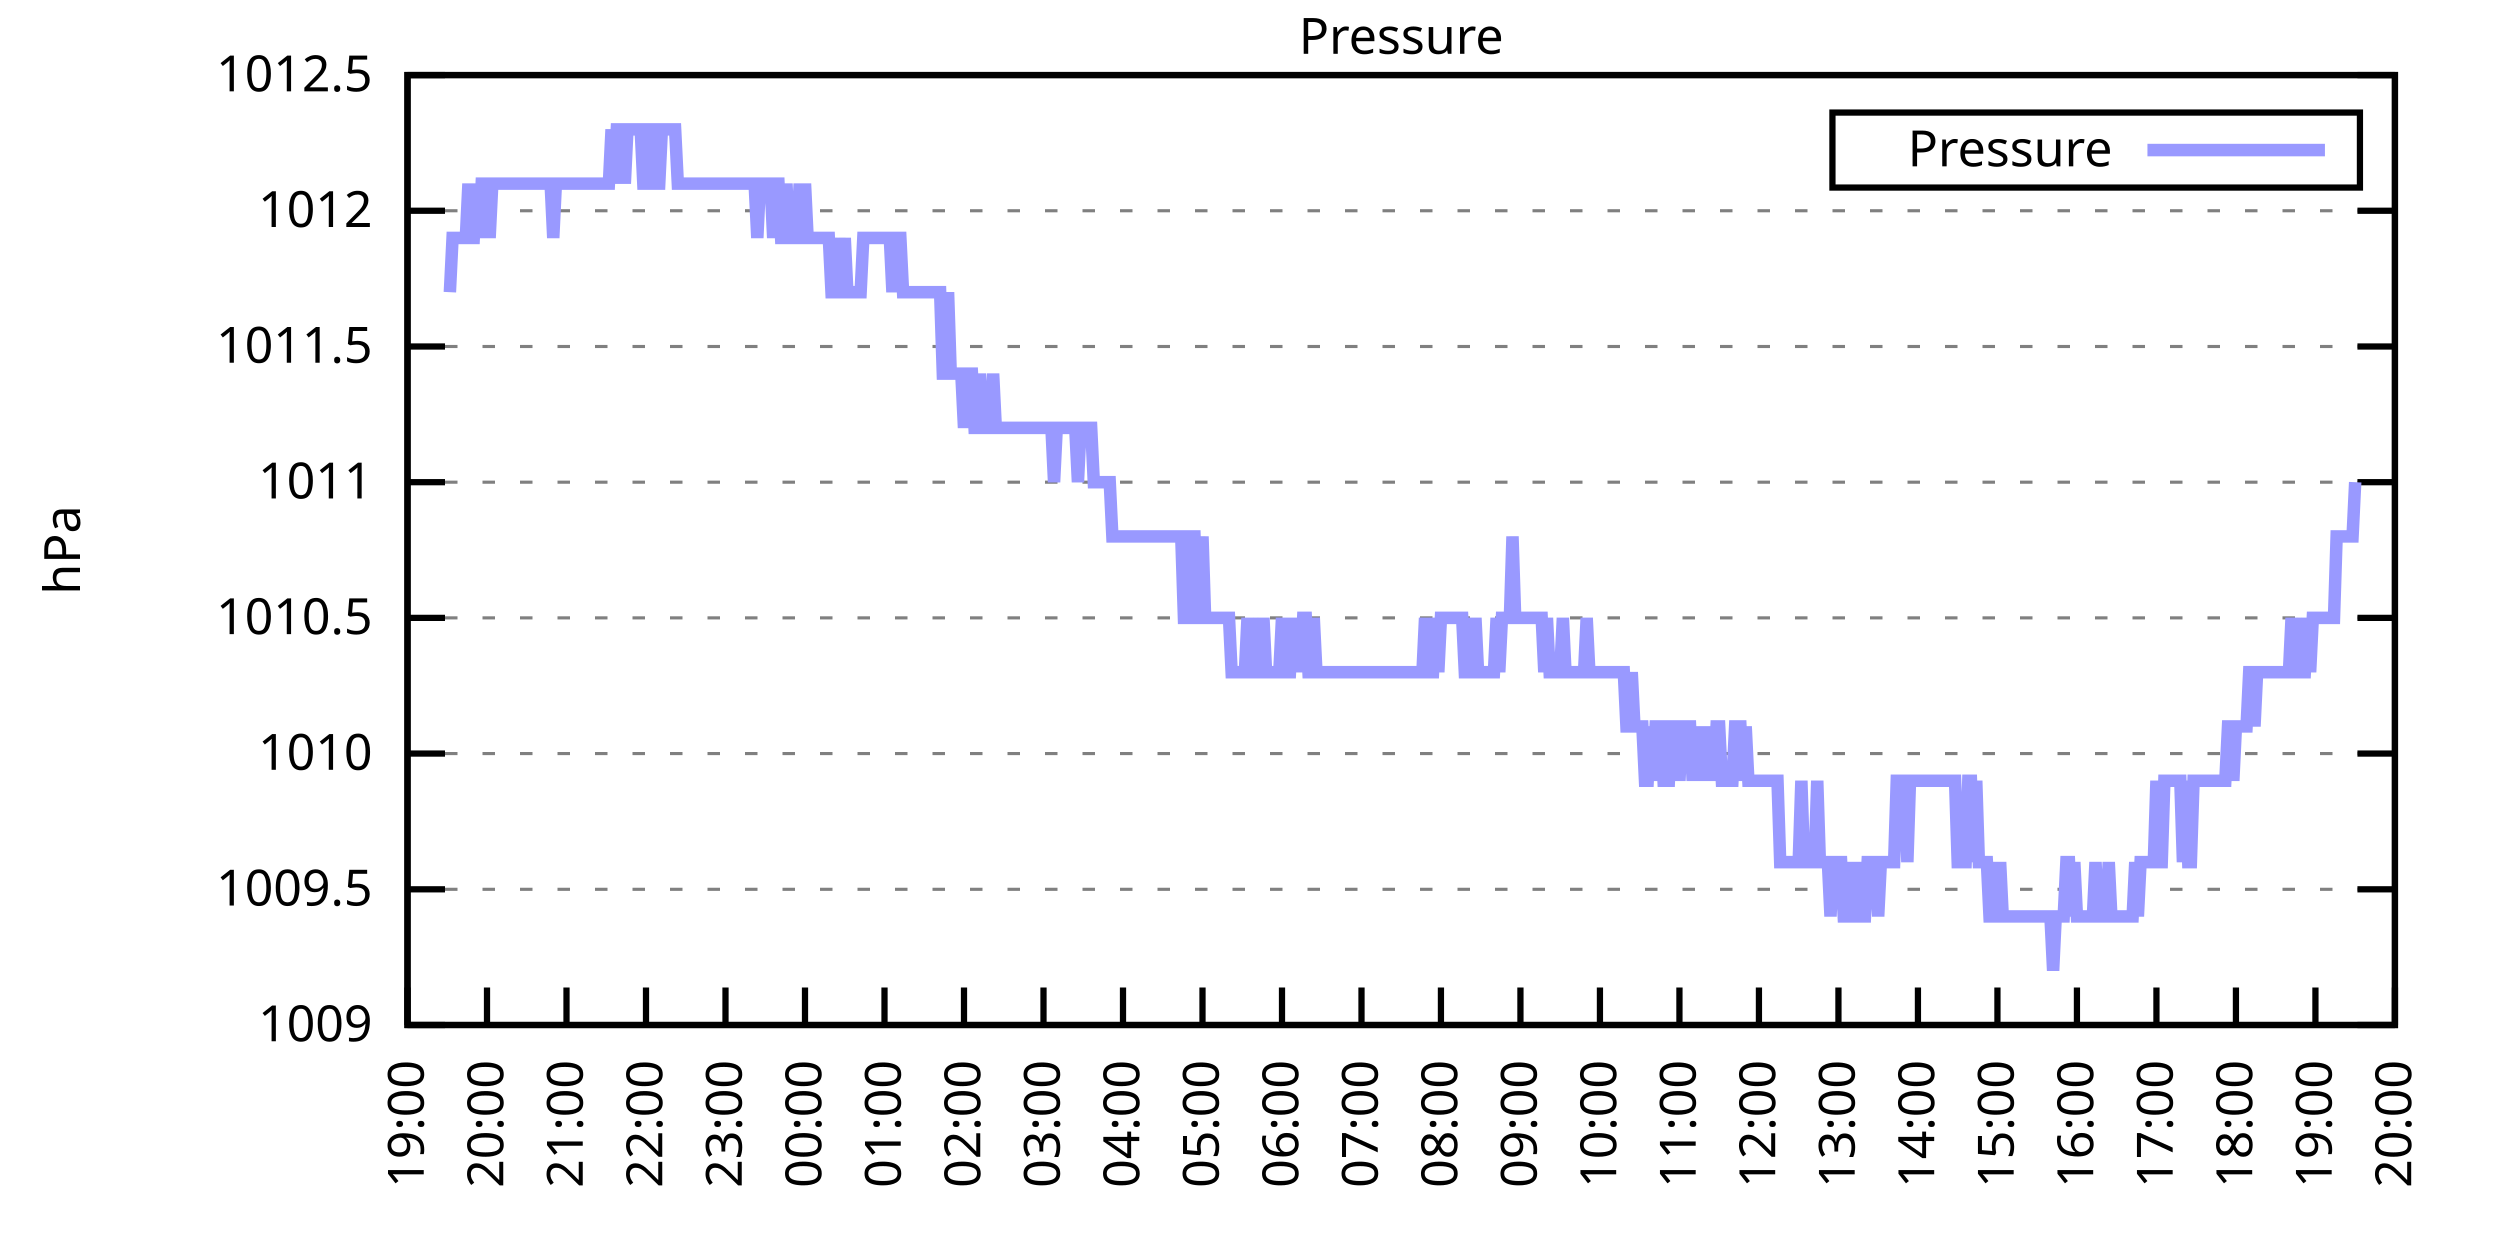
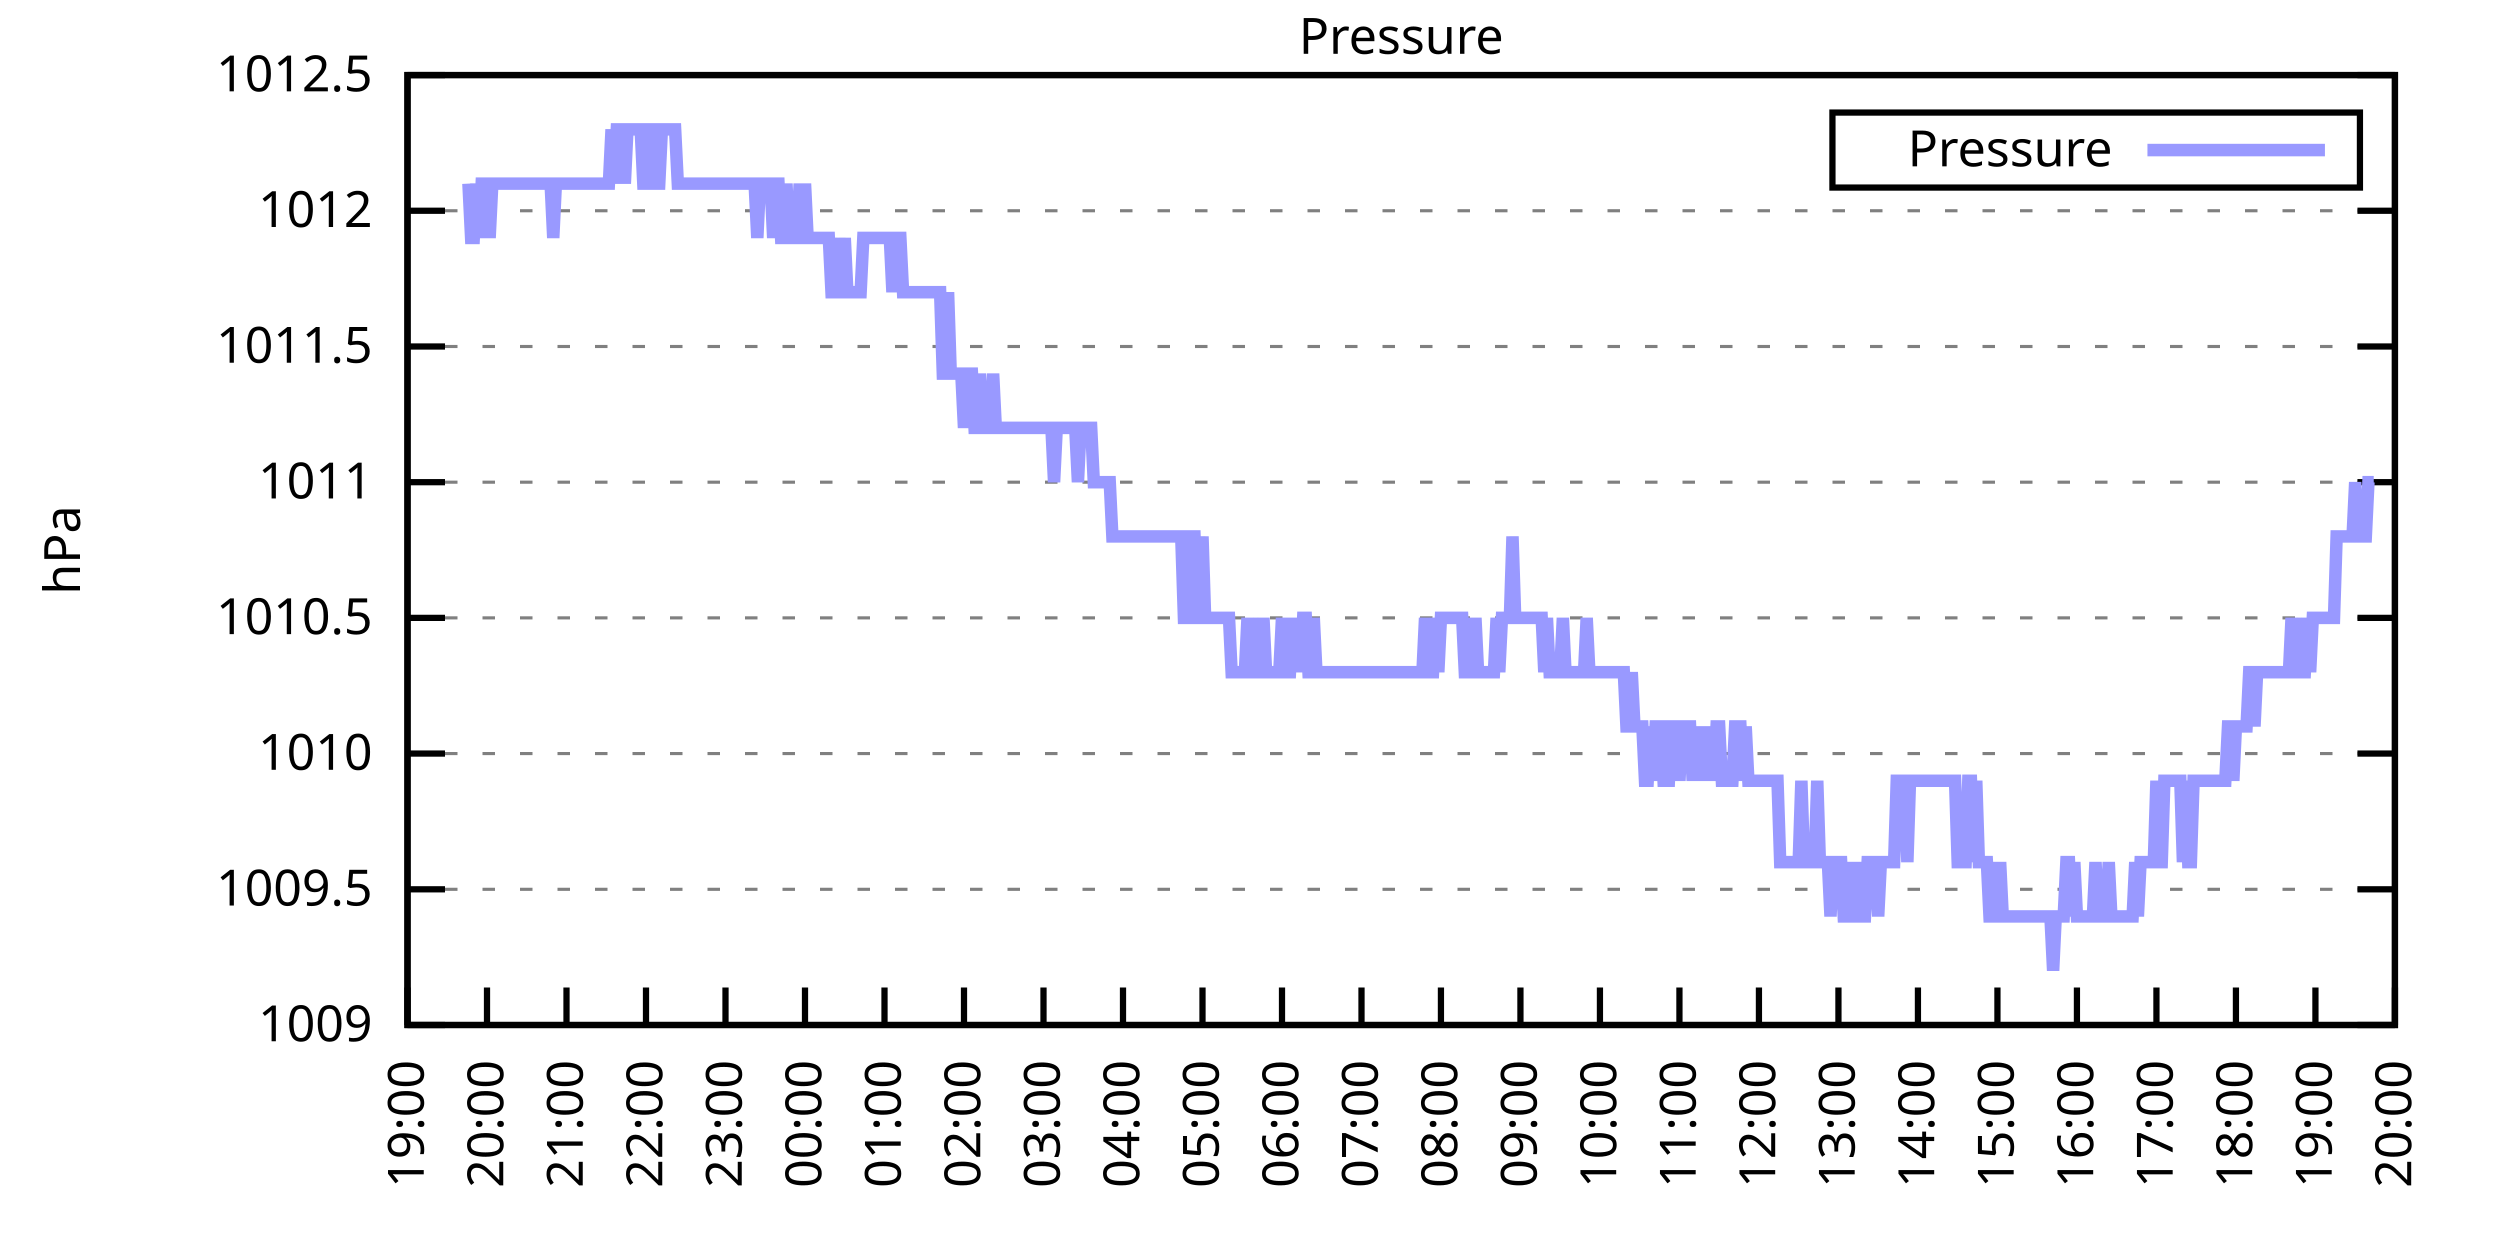
<svg xmlns="http://www.w3.org/2000/svg" xmlns:xlink="http://www.w3.org/1999/xlink" width="400" height="200" viewBox="0 0 400 200">
  <g id="gnuplot_canvas">
    <rect x="0" y="0" width="400" height="200" fill="none" />
    <defs>
      <circle id="gpDot" r="0.5" stroke-width="0.5" stroke="currentColor" />
      <path id="gpPt0" stroke-width="0.333" stroke="currentColor" d="M-1,0 h2 M0,-1 v2" />
      <path id="gpPt1" stroke-width="0.333" stroke="currentColor" d="M-1,-1 L1,1 M1,-1 L-1,1" />
      <path id="gpPt2" stroke-width="0.333" stroke="currentColor" d="M-1,0 L1,0 M0,-1 L0,1 M-1,-1 L1,1 M-1,1 L1,-1" />
      <rect id="gpPt3" stroke-width="0.333" stroke="currentColor" x="-1" y="-1" width="2" height="2" />
      <rect id="gpPt4" stroke-width="0.333" stroke="currentColor" fill="currentColor" x="-1" y="-1" width="2" height="2" />
      <circle id="gpPt5" stroke-width="0.333" stroke="currentColor" cx="0" cy="0" r="1" />
      <use xlink:href="#gpPt5" id="gpPt6" fill="currentColor" stroke="none" />
      <path id="gpPt7" stroke-width="0.333" stroke="currentColor" d="M0,-1.33 L-1.33,0.67 L1.33,0.67 z" />
      <use xlink:href="#gpPt7" id="gpPt8" fill="currentColor" stroke="none" />
      <use xlink:href="#gpPt7" id="gpPt9" stroke="currentColor" transform="rotate(180)" />
      <use xlink:href="#gpPt9" id="gpPt10" fill="currentColor" stroke="none" />
      <use xlink:href="#gpPt3" id="gpPt11" stroke="currentColor" transform="rotate(45)" />
      <use xlink:href="#gpPt11" id="gpPt12" fill="currentColor" stroke="none" />
      <path id="gpPt13" stroke-width="0.333" stroke="currentColor" d="M0,1.330 L1.265,0.411 L0.782,-1.067 L-0.782,-1.076 L-1.265,0.411 z" />
      <use xlink:href="#gpPt13" id="gpPt14" fill="currentColor" stroke="none" />
      <filter id="textbox" filterUnits="objectBoundingBox" x="0" y="0" height="1" width="1">
        <feFlood flood-color="white" flood-opacity="1" result="bgnd" />
        <feComposite in="SourceGraphic" in2="bgnd" operator="atop" />
      </filter>
      <filter id="greybox" filterUnits="objectBoundingBox" x="0" y="0" height="1" width="1">
        <feFlood flood-color="lightgrey" flood-opacity="1" result="grey" />
        <feComposite in="SourceGraphic" in2="grey" operator="atop" />
      </filter>
    </defs>
    <g fill="none" color="white" stroke="currentColor" stroke-width="1.00" stroke-linecap="butt" stroke-linejoin="miter">
</g>
    <g fill="none" color="black" stroke="currentColor" stroke-width="1.00" stroke-linecap="butt" stroke-linejoin="miter">
      <g stroke="none" shape-rendering="crispEdges">
        <polygon fill="rgb(255, 255, 255)" points="65.20,164.00 383.18,164.00 383.18,12.02 65.20,12.02 " />
      </g>
    </g>
    <g fill="none" color="black" stroke="currentColor" stroke-width="1.00" stroke-linecap="butt" stroke-linejoin="miter">
</g>
    <g fill="none" color="black" stroke="black" stroke-width="0.50" stroke-linecap="butt" stroke-linejoin="miter">
</g>
    <g fill="none" color="gray" stroke="currentColor" stroke-width="0.50" stroke-linecap="butt" stroke-linejoin="miter">
      <path stroke="gray" stroke-dasharray="2,4" class="gridline" d="M65.20,164.00 L383.19,164.00  " />
    </g>
    <g fill="none" color="gray" stroke="gray" stroke-width="1.00" stroke-linecap="butt" stroke-linejoin="miter">
</g>
    <g fill="none" color="black" stroke="currentColor" stroke-width="1.00" stroke-linecap="butt" stroke-linejoin="miter">
      <path stroke="black" d="M65.20,164.00 L71.20,164.00 M383.19,164.00 L377.19,164.00  " />
      <g transform="translate(59.60,166.60)" stroke="none" fill="black" font-family="Sans" font-size="8.00" text-anchor="end">
        <text>
          <tspan font-family="Sans"> 1009</tspan>
        </text>
      </g>
    </g>
    <g fill="none" color="black" stroke="currentColor" stroke-width="1.00" stroke-linecap="butt" stroke-linejoin="miter">
</g>
    <g fill="none" color="black" stroke="black" stroke-width="0.50" stroke-linecap="butt" stroke-linejoin="miter">
</g>
    <g fill="none" color="gray" stroke="currentColor" stroke-width="0.50" stroke-linecap="butt" stroke-linejoin="miter">
      <path stroke="gray" stroke-dasharray="2,4" class="gridline" d="M65.20,142.29 L383.19,142.29  " />
    </g>
    <g fill="none" color="gray" stroke="gray" stroke-width="1.00" stroke-linecap="butt" stroke-linejoin="miter">
</g>
    <g fill="none" color="black" stroke="currentColor" stroke-width="1.00" stroke-linecap="butt" stroke-linejoin="miter">
      <path stroke="black" d="M65.20,142.29 L71.20,142.29 M383.19,142.29 L377.19,142.29  " />
      <g transform="translate(59.60,144.89)" stroke="none" fill="black" font-family="Sans" font-size="8.00" text-anchor="end">
        <text>
          <tspan font-family="Sans"> 1009.5</tspan>
        </text>
      </g>
    </g>
    <g fill="none" color="black" stroke="currentColor" stroke-width="1.00" stroke-linecap="butt" stroke-linejoin="miter">
</g>
    <g fill="none" color="black" stroke="black" stroke-width="0.50" stroke-linecap="butt" stroke-linejoin="miter">
</g>
    <g fill="none" color="gray" stroke="currentColor" stroke-width="0.50" stroke-linecap="butt" stroke-linejoin="miter">
      <path stroke="gray" stroke-dasharray="2,4" class="gridline" d="M65.20,120.57 L383.19,120.57  " />
    </g>
    <g fill="none" color="gray" stroke="gray" stroke-width="1.00" stroke-linecap="butt" stroke-linejoin="miter">
</g>
    <g fill="none" color="black" stroke="currentColor" stroke-width="1.00" stroke-linecap="butt" stroke-linejoin="miter">
      <path stroke="black" d="M65.20,120.57 L71.20,120.57 M383.19,120.57 L377.19,120.57  " />
      <g transform="translate(59.60,123.17)" stroke="none" fill="black" font-family="Sans" font-size="8.00" text-anchor="end">
        <text>
          <tspan font-family="Sans"> 1010</tspan>
        </text>
      </g>
    </g>
    <g fill="none" color="black" stroke="currentColor" stroke-width="1.00" stroke-linecap="butt" stroke-linejoin="miter">
</g>
    <g fill="none" color="black" stroke="black" stroke-width="0.50" stroke-linecap="butt" stroke-linejoin="miter">
</g>
    <g fill="none" color="gray" stroke="currentColor" stroke-width="0.50" stroke-linecap="butt" stroke-linejoin="miter">
      <path stroke="gray" stroke-dasharray="2,4" class="gridline" d="M65.20,98.86 L383.19,98.86  " />
    </g>
    <g fill="none" color="gray" stroke="gray" stroke-width="1.00" stroke-linecap="butt" stroke-linejoin="miter">
</g>
    <g fill="none" color="black" stroke="currentColor" stroke-width="1.00" stroke-linecap="butt" stroke-linejoin="miter">
      <path stroke="black" d="M65.20,98.86 L71.20,98.86 M383.19,98.86 L377.19,98.86  " />
      <g transform="translate(59.60,101.46)" stroke="none" fill="black" font-family="Sans" font-size="8.00" text-anchor="end">
        <text>
          <tspan font-family="Sans"> 1010.5</tspan>
        </text>
      </g>
    </g>
    <g fill="none" color="black" stroke="currentColor" stroke-width="1.00" stroke-linecap="butt" stroke-linejoin="miter">
</g>
    <g fill="none" color="black" stroke="black" stroke-width="0.50" stroke-linecap="butt" stroke-linejoin="miter">
</g>
    <g fill="none" color="gray" stroke="currentColor" stroke-width="0.50" stroke-linecap="butt" stroke-linejoin="miter">
      <path stroke="gray" stroke-dasharray="2,4" class="gridline" d="M65.20,77.15 L383.19,77.15  " />
    </g>
    <g fill="none" color="gray" stroke="gray" stroke-width="1.00" stroke-linecap="butt" stroke-linejoin="miter">
</g>
    <g fill="none" color="black" stroke="currentColor" stroke-width="1.00" stroke-linecap="butt" stroke-linejoin="miter">
      <path stroke="black" d="M65.20,77.15 L71.20,77.15 M383.19,77.15 L377.19,77.15  " />
      <g transform="translate(59.60,79.75)" stroke="none" fill="black" font-family="Sans" font-size="8.00" text-anchor="end">
        <text>
          <tspan font-family="Sans"> 1011</tspan>
        </text>
      </g>
    </g>
    <g fill="none" color="black" stroke="currentColor" stroke-width="1.00" stroke-linecap="butt" stroke-linejoin="miter">
</g>
    <g fill="none" color="black" stroke="black" stroke-width="0.50" stroke-linecap="butt" stroke-linejoin="miter">
</g>
    <g fill="none" color="gray" stroke="currentColor" stroke-width="0.50" stroke-linecap="butt" stroke-linejoin="miter">
      <path stroke="gray" stroke-dasharray="2,4" class="gridline" d="M65.20,55.44 L383.19,55.44  " />
    </g>
    <g fill="none" color="gray" stroke="gray" stroke-width="1.00" stroke-linecap="butt" stroke-linejoin="miter">
</g>
    <g fill="none" color="black" stroke="currentColor" stroke-width="1.00" stroke-linecap="butt" stroke-linejoin="miter">
      <path stroke="black" d="M65.20,55.44 L71.20,55.44 M383.19,55.44 L377.19,55.44  " />
      <g transform="translate(59.60,58.04)" stroke="none" fill="black" font-family="Sans" font-size="8.00" text-anchor="end">
        <text>
          <tspan font-family="Sans"> 1011.5</tspan>
        </text>
      </g>
    </g>
    <g fill="none" color="black" stroke="currentColor" stroke-width="1.00" stroke-linecap="butt" stroke-linejoin="miter">
</g>
    <g fill="none" color="black" stroke="black" stroke-width="0.50" stroke-linecap="butt" stroke-linejoin="miter">
</g>
    <g fill="none" color="gray" stroke="currentColor" stroke-width="0.50" stroke-linecap="butt" stroke-linejoin="miter">
      <path stroke="gray" stroke-dasharray="2,4" class="gridline" d="M65.20,33.72 L383.19,33.72  " />
    </g>
    <g fill="none" color="gray" stroke="gray" stroke-width="1.00" stroke-linecap="butt" stroke-linejoin="miter">
</g>
    <g fill="none" color="black" stroke="currentColor" stroke-width="1.00" stroke-linecap="butt" stroke-linejoin="miter">
      <path stroke="black" d="M65.20,33.72 L71.20,33.72 M383.19,33.72 L377.19,33.72  " />
      <g transform="translate(59.60,36.32)" stroke="none" fill="black" font-family="Sans" font-size="8.00" text-anchor="end">
        <text>
          <tspan font-family="Sans"> 1012</tspan>
        </text>
      </g>
    </g>
    <g fill="none" color="black" stroke="currentColor" stroke-width="1.00" stroke-linecap="butt" stroke-linejoin="miter">
</g>
    <g fill="none" color="black" stroke="black" stroke-width="0.50" stroke-linecap="butt" stroke-linejoin="miter">
</g>
    <g fill="none" color="gray" stroke="currentColor" stroke-width="0.50" stroke-linecap="butt" stroke-linejoin="miter">
      <path stroke="gray" stroke-dasharray="2,4" class="gridline" d="M65.20,12.01 L383.19,12.01  " />
    </g>
    <g fill="none" color="gray" stroke="gray" stroke-width="1.00" stroke-linecap="butt" stroke-linejoin="miter">
</g>
    <g fill="none" color="black" stroke="currentColor" stroke-width="1.00" stroke-linecap="butt" stroke-linejoin="miter">
      <path stroke="black" d="M65.20,12.01 L71.20,12.01 M383.19,12.01 L377.19,12.01  " />
      <g transform="translate(59.60,14.61)" stroke="none" fill="black" font-family="Sans" font-size="8.00" text-anchor="end">
        <text>
          <tspan font-family="Sans"> 1012.5</tspan>
        </text>
      </g>
    </g>
    <g fill="none" color="black" stroke="currentColor" stroke-width="1.00" stroke-linecap="butt" stroke-linejoin="miter">
      <path stroke="black" d="M65.20,164.00 L65.20,158.00  " />
      <g transform="translate(67.80,169.60) rotate(270.00)" stroke="none" fill="black" font-family="Sans" font-size="8.00" text-anchor="end">
        <text>
          <tspan font-family="Sans">19:00</tspan>
        </text>
      </g>
    </g>
    <g fill="none" color="black" stroke="currentColor" stroke-width="1.00" stroke-linecap="butt" stroke-linejoin="miter">
      <path stroke="black" d="M77.92,164.00 L77.92,158.00  " />
      <g transform="translate(80.52,169.60) rotate(270.00)" stroke="none" fill="black" font-family="Sans" font-size="8.00" text-anchor="end">
        <text>
          <tspan font-family="Sans">20:00</tspan>
        </text>
      </g>
    </g>
    <g fill="none" color="black" stroke="currentColor" stroke-width="1.00" stroke-linecap="butt" stroke-linejoin="miter">
      <path stroke="black" d="M90.64,164.00 L90.64,158.00  " />
      <g transform="translate(93.24,169.60) rotate(270.00)" stroke="none" fill="black" font-family="Sans" font-size="8.00" text-anchor="end">
        <text>
          <tspan font-family="Sans">21:00</tspan>
        </text>
      </g>
    </g>
    <g fill="none" color="black" stroke="currentColor" stroke-width="1.00" stroke-linecap="butt" stroke-linejoin="miter">
      <path stroke="black" d="M103.36,164.00 L103.36,158.00  " />
      <g transform="translate(105.96,169.60) rotate(270.00)" stroke="none" fill="black" font-family="Sans" font-size="8.00" text-anchor="end">
        <text>
          <tspan font-family="Sans">22:00</tspan>
        </text>
      </g>
    </g>
    <g fill="none" color="black" stroke="currentColor" stroke-width="1.00" stroke-linecap="butt" stroke-linejoin="miter">
      <path stroke="black" d="M116.08,164.00 L116.08,158.00  " />
      <g transform="translate(118.68,169.60) rotate(270.00)" stroke="none" fill="black" font-family="Sans" font-size="8.00" text-anchor="end">
        <text>
          <tspan font-family="Sans">23:00</tspan>
        </text>
      </g>
    </g>
    <g fill="none" color="black" stroke="currentColor" stroke-width="1.00" stroke-linecap="butt" stroke-linejoin="miter">
      <path stroke="black" d="M128.80,164.00 L128.80,158.00  " />
      <g transform="translate(131.40,169.60) rotate(270.00)" stroke="none" fill="black" font-family="Sans" font-size="8.00" text-anchor="end">
        <text>
          <tspan font-family="Sans">00:00</tspan>
        </text>
      </g>
    </g>
    <g fill="none" color="black" stroke="currentColor" stroke-width="1.00" stroke-linecap="butt" stroke-linejoin="miter">
      <path stroke="black" d="M141.52,164.00 L141.52,158.00  " />
      <g transform="translate(144.12,169.60) rotate(270.00)" stroke="none" fill="black" font-family="Sans" font-size="8.00" text-anchor="end">
        <text>
          <tspan font-family="Sans">01:00</tspan>
        </text>
      </g>
    </g>
    <g fill="none" color="black" stroke="currentColor" stroke-width="1.00" stroke-linecap="butt" stroke-linejoin="miter">
      <path stroke="black" d="M154.24,164.00 L154.24,158.00  " />
      <g transform="translate(156.84,169.60) rotate(270.00)" stroke="none" fill="black" font-family="Sans" font-size="8.00" text-anchor="end">
        <text>
          <tspan font-family="Sans">02:00</tspan>
        </text>
      </g>
    </g>
    <g fill="none" color="black" stroke="currentColor" stroke-width="1.00" stroke-linecap="butt" stroke-linejoin="miter">
      <path stroke="black" d="M166.96,164.00 L166.96,158.00  " />
      <g transform="translate(169.56,169.60) rotate(270.00)" stroke="none" fill="black" font-family="Sans" font-size="8.00" text-anchor="end">
        <text>
          <tspan font-family="Sans">03:00</tspan>
        </text>
      </g>
    </g>
    <g fill="none" color="black" stroke="currentColor" stroke-width="1.00" stroke-linecap="butt" stroke-linejoin="miter">
      <path stroke="black" d="M179.68,164.00 L179.68,158.00  " />
      <g transform="translate(182.28,169.60) rotate(270.00)" stroke="none" fill="black" font-family="Sans" font-size="8.00" text-anchor="end">
        <text>
          <tspan font-family="Sans">04:00</tspan>
        </text>
      </g>
    </g>
    <g fill="none" color="black" stroke="currentColor" stroke-width="1.00" stroke-linecap="butt" stroke-linejoin="miter">
      <path stroke="black" d="M192.40,164.00 L192.40,158.00  " />
      <g transform="translate(195.00,169.60) rotate(270.00)" stroke="none" fill="black" font-family="Sans" font-size="8.00" text-anchor="end">
        <text>
          <tspan font-family="Sans">05:00</tspan>
        </text>
      </g>
    </g>
    <g fill="none" color="black" stroke="currentColor" stroke-width="1.00" stroke-linecap="butt" stroke-linejoin="miter">
      <path stroke="black" d="M205.12,164.00 L205.12,158.00  " />
      <g transform="translate(207.72,169.60) rotate(270.00)" stroke="none" fill="black" font-family="Sans" font-size="8.00" text-anchor="end">
        <text>
          <tspan font-family="Sans">06:00</tspan>
        </text>
      </g>
    </g>
    <g fill="none" color="black" stroke="currentColor" stroke-width="1.00" stroke-linecap="butt" stroke-linejoin="miter">
      <path stroke="black" d="M217.84,164.00 L217.84,158.00  " />
      <g transform="translate(220.44,169.60) rotate(270.00)" stroke="none" fill="black" font-family="Sans" font-size="8.00" text-anchor="end">
        <text>
          <tspan font-family="Sans">07:00</tspan>
        </text>
      </g>
    </g>
    <g fill="none" color="black" stroke="currentColor" stroke-width="1.00" stroke-linecap="butt" stroke-linejoin="miter">
      <path stroke="black" d="M230.55,164.00 L230.55,158.00  " />
      <g transform="translate(233.15,169.60) rotate(270.00)" stroke="none" fill="black" font-family="Sans" font-size="8.00" text-anchor="end">
        <text>
          <tspan font-family="Sans">08:00</tspan>
        </text>
      </g>
    </g>
    <g fill="none" color="black" stroke="currentColor" stroke-width="1.00" stroke-linecap="butt" stroke-linejoin="miter">
      <path stroke="black" d="M243.27,164.00 L243.27,158.00  " />
      <g transform="translate(245.87,169.60) rotate(270.00)" stroke="none" fill="black" font-family="Sans" font-size="8.00" text-anchor="end">
        <text>
          <tspan font-family="Sans">09:00</tspan>
        </text>
      </g>
    </g>
    <g fill="none" color="black" stroke="currentColor" stroke-width="1.00" stroke-linecap="butt" stroke-linejoin="miter">
      <path stroke="black" d="M255.99,164.00 L255.99,158.00  " />
      <g transform="translate(258.59,169.60) rotate(270.00)" stroke="none" fill="black" font-family="Sans" font-size="8.00" text-anchor="end">
        <text>
          <tspan font-family="Sans">10:00</tspan>
        </text>
      </g>
    </g>
    <g fill="none" color="black" stroke="currentColor" stroke-width="1.00" stroke-linecap="butt" stroke-linejoin="miter">
      <path stroke="black" d="M268.71,164.00 L268.71,158.00  " />
      <g transform="translate(271.31,169.60) rotate(270.00)" stroke="none" fill="black" font-family="Sans" font-size="8.00" text-anchor="end">
        <text>
          <tspan font-family="Sans">11:00</tspan>
        </text>
      </g>
    </g>
    <g fill="none" color="black" stroke="currentColor" stroke-width="1.00" stroke-linecap="butt" stroke-linejoin="miter">
      <path stroke="black" d="M281.43,164.00 L281.43,158.00  " />
      <g transform="translate(284.03,169.60) rotate(270.00)" stroke="none" fill="black" font-family="Sans" font-size="8.00" text-anchor="end">
        <text>
          <tspan font-family="Sans">12:00</tspan>
        </text>
      </g>
    </g>
    <g fill="none" color="black" stroke="currentColor" stroke-width="1.00" stroke-linecap="butt" stroke-linejoin="miter">
      <path stroke="black" d="M294.15,164.00 L294.15,158.00  " />
      <g transform="translate(296.75,169.60) rotate(270.00)" stroke="none" fill="black" font-family="Sans" font-size="8.00" text-anchor="end">
        <text>
          <tspan font-family="Sans">13:00</tspan>
        </text>
      </g>
    </g>
    <g fill="none" color="black" stroke="currentColor" stroke-width="1.00" stroke-linecap="butt" stroke-linejoin="miter">
      <path stroke="black" d="M306.87,164.00 L306.87,158.00  " />
      <g transform="translate(309.47,169.60) rotate(270.00)" stroke="none" fill="black" font-family="Sans" font-size="8.00" text-anchor="end">
        <text>
          <tspan font-family="Sans">14:00</tspan>
        </text>
      </g>
    </g>
    <g fill="none" color="black" stroke="currentColor" stroke-width="1.00" stroke-linecap="butt" stroke-linejoin="miter">
      <path stroke="black" d="M319.59,164.00 L319.59,158.00  " />
      <g transform="translate(322.19,169.60) rotate(270.00)" stroke="none" fill="black" font-family="Sans" font-size="8.00" text-anchor="end">
        <text>
          <tspan font-family="Sans">15:00</tspan>
        </text>
      </g>
    </g>
    <g fill="none" color="black" stroke="currentColor" stroke-width="1.00" stroke-linecap="butt" stroke-linejoin="miter">
      <path stroke="black" d="M332.31,164.00 L332.31,158.00  " />
      <g transform="translate(334.91,169.60) rotate(270.00)" stroke="none" fill="black" font-family="Sans" font-size="8.00" text-anchor="end">
        <text>
          <tspan font-family="Sans">16:00</tspan>
        </text>
      </g>
    </g>
    <g fill="none" color="black" stroke="currentColor" stroke-width="1.00" stroke-linecap="butt" stroke-linejoin="miter">
      <path stroke="black" d="M345.03,164.00 L345.03,158.00  " />
      <g transform="translate(347.63,169.60) rotate(270.00)" stroke="none" fill="black" font-family="Sans" font-size="8.00" text-anchor="end">
        <text>
          <tspan font-family="Sans">17:00</tspan>
        </text>
      </g>
    </g>
    <g fill="none" color="black" stroke="currentColor" stroke-width="1.00" stroke-linecap="butt" stroke-linejoin="miter">
      <path stroke="black" d="M357.75,164.00 L357.75,158.00  " />
      <g transform="translate(360.35,169.60) rotate(270.00)" stroke="none" fill="black" font-family="Sans" font-size="8.00" text-anchor="end">
        <text>
          <tspan font-family="Sans">18:00</tspan>
        </text>
      </g>
    </g>
    <g fill="none" color="black" stroke="currentColor" stroke-width="1.00" stroke-linecap="butt" stroke-linejoin="miter">
      <path stroke="black" d="M370.47,164.00 L370.47,158.00  " />
      <g transform="translate(373.07,169.60) rotate(270.00)" stroke="none" fill="black" font-family="Sans" font-size="8.00" text-anchor="end">
        <text>
          <tspan font-family="Sans">19:00</tspan>
        </text>
      </g>
    </g>
    <g fill="none" color="black" stroke="currentColor" stroke-width="1.00" stroke-linecap="butt" stroke-linejoin="miter">
      <path stroke="black" d="M383.19,164.00 L383.19,158.00  " />
      <g transform="translate(385.79,169.60) rotate(270.00)" stroke="none" fill="black" font-family="Sans" font-size="8.00" text-anchor="end">
        <text>
          <tspan font-family="Sans">20:00</tspan>
        </text>
      </g>
    </g>
    <g fill="none" color="black" stroke="currentColor" stroke-width="1.00" stroke-linecap="butt" stroke-linejoin="miter">
</g>
    <g fill="none" color="black" stroke="currentColor" stroke-width="1.00" stroke-linecap="butt" stroke-linejoin="miter">
      <path stroke="black" d="M65.20,12.01 L65.20,164.00 L383.19,164.00 L383.19,12.01 L65.20,12.01 Z  " />
    </g>
    <g fill="none" color="black" stroke="currentColor" stroke-width="1.00" stroke-linecap="butt" stroke-linejoin="miter">
</g>
    <g fill="none" color="black" stroke="currentColor" stroke-width="1.00" stroke-linecap="butt" stroke-linejoin="miter">
      <path stroke="black" d="M293.19,30.01 L293.19,18.01 L377.59,18.01 L377.59,30.01 L293.19,30.01 Z  " />
    </g>
    <g id="Pressure_plot_1">
      <g fill="none" color="white" stroke="black" stroke-width="2.00" stroke-linecap="butt" stroke-linejoin="miter">
</g>
      <g fill="none" color="black" stroke="currentColor" stroke-width="2.00" stroke-linecap="butt" stroke-linejoin="miter">
        <g transform="translate(337.99,26.61)" stroke="none" fill="black" font-family="Sans" font-size="8.00" text-anchor="end">
          <text>
            <tspan font-family="Sans">Pressure</tspan>
          </text>
        </g>
      </g>
      <g fill="none" color="black" stroke="currentColor" stroke-width="2.00" stroke-linecap="butt" stroke-linejoin="miter">
-         <path stroke="rgb(153, 153, 255)" d="M343.59,24.01 L371.99,24.01 M71.98,46.75 L72.41,38.07 L72.83,38.07 L73.26,38.07 L73.68,38.07 L74.10,38.07   L74.53,38.07 L74.95,29.38 L75.38,38.07 L75.80,38.07 L76.22,29.38 L76.65,38.07 L77.07,29.38 L77.50,29.38   L77.92,29.38 L78.34,38.07 L78.77,29.38 L79.19,29.38 L79.62,29.38 L80.04,29.38 L80.46,29.38 L80.89,29.38   L81.31,29.38 L81.74,29.38 L82.16,29.38 L82.58,29.38 L83.01,29.38 L83.43,29.38 L83.86,29.38 L84.28,29.38   L84.70,29.38 L85.13,29.38 L85.55,29.38 L85.98,29.38 L86.40,29.38 L86.82,29.38 L87.25,29.38 L87.67,29.38   L88.10,29.38 L88.52,38.07 L88.94,29.38 L89.37,29.38 L89.79,29.38 L90.22,29.38 L90.64,29.38 L91.06,29.38   L91.49,29.38 L91.91,29.38 L92.34,29.38 L92.76,29.38 L93.18,29.38 L93.61,29.38 L94.03,29.38 L94.46,29.38   L94.88,29.38 L95.30,29.38 L95.73,29.38 L96.15,29.38 L96.58,29.38 L97.00,29.38 L97.42,29.38 L97.85,20.70   L98.27,29.38 L98.69,20.70 L99.12,20.70 L99.54,20.70 L99.97,29.38 L100.39,20.70 L100.81,20.70 L101.24,20.70   L101.66,20.70 L102.09,20.70 L102.51,20.70 L102.93,29.38 L103.36,29.38 L103.78,20.70 L104.21,20.70 L104.63,29.38   L105.05,29.38 L105.48,29.38 L105.90,20.70 L106.33,20.70 L106.75,20.70 L107.17,20.70 L107.60,20.70 L108.02,20.70   L108.45,29.38 L108.87,29.38 L109.29,29.38 L109.72,29.38 L110.14,29.38 L110.57,29.38 L110.99,29.38 L111.41,29.38   L111.84,29.38 L112.26,29.38 L112.69,29.38 L113.11,29.38 L113.53,29.38 L113.96,29.38 L114.38,29.38 L114.81,29.38   L115.23,29.38 L115.65,29.38 L116.08,29.38 L116.50,29.38 L116.93,29.38 L117.35,29.38 L117.77,29.38 L118.20,29.38   L118.62,29.38 L119.05,29.38 L119.47,29.38 L119.89,29.38 L120.32,29.38 L120.74,29.38 L121.17,38.07 L121.59,29.38   L122.01,29.38 L122.44,29.38 L122.86,29.38 L123.29,29.38 L123.71,38.07 L124.13,29.38 L124.56,29.38 L124.98,38.07   L125.41,38.07 L125.83,29.38 L126.25,38.07 L126.68,38.07 L127.10,38.07 L127.53,38.07 L127.95,29.38 L128.37,38.07   L128.80,29.38 L129.22,38.07 L129.65,38.07 L130.07,38.07 L130.49,38.07 L130.92,38.07 L131.34,38.07 L131.77,38.07   L132.19,38.07 L132.61,38.07 L133.04,46.75 L133.46,46.75 L133.89,38.07 L134.31,46.75 L134.73,46.75 L135.16,38.07   L135.58,46.75 L136.01,46.75 L136.43,46.75 L136.85,46.75 L137.28,46.75 L137.70,46.75 L138.13,38.07 L138.55,38.07   L138.97,38.07 L139.40,38.07 L139.82,38.07 L140.25,38.07 L140.67,38.07 L141.09,38.07 L141.52,38.07 L141.94,38.07   L142.37,38.07 L142.79,46.75 L143.21,38.07 L143.64,38.07 L144.06,38.07 L144.49,46.75 L144.91,46.75 L145.33,46.75   L145.76,46.75 L146.18,46.75 L146.61,46.75 L147.03,46.75 L147.45,46.75 L147.88,46.75 L148.30,46.75 L148.73,46.75   L149.15,46.75 L149.57,46.75 L150.00,46.75 L150.42,46.75 L150.85,59.78 L151.27,59.78 L151.69,46.75 L152.12,59.78   L152.54,59.78 L152.97,59.78 L153.39,59.78 L153.81,59.78 L154.24,68.46 L154.66,59.78 L155.09,59.78 L155.51,59.78   L155.93,68.46 L156.36,68.46 L156.78,59.78 L157.21,68.46 L157.63,68.46 L158.05,68.46 L158.48,68.46 L158.90,59.78   L159.33,68.46 L159.75,68.46 L160.17,68.46 L160.60,68.46 L161.02,68.46 L161.44,68.46 L161.87,68.46 L162.29,68.46   L162.72,68.46 L163.14,68.46 L163.56,68.46 L163.99,68.46 L164.41,68.46 L164.84,68.46 L165.26,68.46 L165.68,68.46   L166.11,68.46 L166.53,68.46 L166.96,68.46 L167.38,68.46 L167.80,68.46 L168.23,68.46 L168.65,77.15 L169.08,68.46   L169.50,68.46 L169.92,68.46 L170.35,68.46 L170.77,68.46 L171.20,68.46 L171.62,68.46 L172.04,68.46 L172.47,77.15   L172.89,68.46 L173.32,68.46 L173.74,68.46 L174.16,68.46 L174.59,68.46 L175.01,77.15 L175.44,77.15 L175.86,77.15   L176.28,77.15 L176.71,77.15 L177.13,77.15 L177.56,77.15 L177.98,85.83 L178.40,85.83 L178.83,85.83 L179.25,85.83   L179.68,85.83 L180.10,85.83 L180.52,85.83 L180.95,85.83 L181.37,85.83 L181.80,85.83 L182.22,85.83 L182.64,85.83   L183.07,85.83 L183.49,85.83 L183.92,85.83 L184.34,85.83 L184.76,85.83 L185.19,85.83 L185.61,85.83 L186.04,85.83   L186.46,85.83 L186.88,85.83 L187.31,85.83 L187.73,85.83 L188.16,85.83 L188.58,85.83 L189.00,85.83 L189.43,98.86   L189.85,98.86 L190.28,85.83 L190.70,85.83 L191.12,85.83 L191.55,98.86 L191.97,98.86 L192.40,85.83 L192.82,98.86   L193.24,98.86 L193.67,98.86 L194.09,98.86 L194.52,98.86 L194.94,98.86 L195.36,98.86 L195.79,98.86 L196.21,98.86   L196.64,98.86 L197.06,107.55 L197.48,107.55 L197.91,107.55 L198.33,107.55 L198.76,107.55 L199.18,107.55 L199.60,98.86   L200.03,107.55 L200.45,98.86 L200.88,107.55 L201.30,107.55 L201.72,107.55 L202.15,98.86 L202.57,107.55 L203.00,107.55   L203.42,107.55 L203.84,107.55 L204.27,107.55 L204.69,107.55 L205.12,98.86 L205.54,107.55 L205.96,107.55 L206.39,107.55   L206.81,98.86 L207.24,107.55 L207.66,98.86 L208.08,107.55 L208.51,98.86 L208.93,98.86 L209.36,107.55 L209.78,107.55   L210.20,98.86 L210.63,107.55 L211.05,107.55 L211.48,107.55 L211.90,107.55 L212.32,107.55 L212.75,107.55 L213.17,107.55   L213.60,107.55 L214.02,107.55 L214.44,107.55 L214.87,107.55 L215.29,107.55 L215.72,107.55 L216.14,107.55 L216.56,107.55   L216.99,107.55 L217.41,107.55 L217.84,107.55 L218.26,107.55 L218.68,107.55 L219.11,107.55 L219.53,107.55 L219.96,107.55   L220.38,107.55 L220.80,107.55 L221.23,107.55 L221.65,107.55 L222.08,107.55 L222.50,107.55 L222.92,107.55 L223.35,107.55   L223.77,107.55 L224.20,107.55 L224.62,107.55 L225.04,107.55 L225.47,107.55 L225.89,107.55 L226.31,107.55 L226.74,107.55   L227.16,107.55 L227.59,107.55 L228.01,98.86 L228.43,107.55 L228.86,107.55 L229.28,107.55 L229.71,98.86 L230.13,107.55   L230.55,98.86 L230.98,98.86 L231.40,98.86 L231.83,98.86 L232.25,98.86 L232.67,98.86 L233.10,98.86 L233.52,98.86   L233.95,98.86 L234.37,107.55 L234.79,107.55 L235.22,98.86 L235.64,107.55 L236.07,98.86 L236.49,107.55 L236.91,107.55   L237.34,107.55 L237.76,107.55 L238.19,107.55 L238.61,107.55 L239.03,107.55 L239.46,98.86 L239.88,107.55 L240.31,98.86   L240.73,98.86 L241.15,98.86 L241.58,98.86 L242.00,85.83 L242.43,98.86 L242.85,98.86 L243.27,98.86 L243.70,98.86   L244.12,98.86 L244.55,98.86 L244.97,98.86 L245.39,98.86 L245.82,98.86 L246.24,98.86 L246.67,98.86 L247.09,107.55   L247.51,98.86 L247.94,107.55 L248.36,107.55 L248.79,107.55 L249.21,107.55 L249.63,107.55 L250.06,98.86 L250.48,107.55   L250.91,107.55 L251.33,107.55 L251.75,107.55 L252.18,107.55 L252.60,107.55 L253.03,107.55 L253.45,107.55 L253.87,98.86   L254.30,107.55 L254.72,107.55 L255.15,107.55 L255.57,107.55 L255.99,107.55 L256.42,107.55 L256.84,107.55 L257.27,107.55   L257.69,107.55 L258.11,107.55 L258.54,107.55 L258.96,107.55 L259.39,107.55 L259.81,107.55 L260.23,116.23 L260.66,116.23   L261.08,107.55 L261.51,116.23 L261.93,116.23 L262.35,116.23 L262.78,116.23 L263.20,124.92 L263.63,124.92 L264.05,116.23   L264.47,124.92 L264.90,116.23 L265.32,116.23 L265.75,116.23 L266.17,124.92 L266.59,124.92 L267.02,124.92 L267.44,116.23   L267.87,116.23 L268.29,116.23 L268.71,124.92 L269.14,116.23 L269.56,116.23 L269.99,116.23 L270.41,116.23 L270.83,124.92   L271.26,116.23 L271.68,124.92 L272.11,116.23 L272.53,124.92 L272.95,116.23 L273.38,124.92 L273.80,116.23 L274.23,124.92   L274.65,116.23 L275.07,116.23 L275.50,124.92 L275.92,124.92 L276.35,124.92 L276.77,124.92 L277.19,124.92 L277.62,116.23   L278.04,116.23 L278.47,116.23 L278.89,124.92 L279.31,116.23 L279.74,124.92 L280.16,124.92 L280.59,124.92 L281.01,124.92   L281.43,124.92 L281.86,124.92 L282.28,124.92 L282.71,124.92 L283.13,124.92 L283.55,124.92 L283.98,124.92 L284.40,124.92   L284.83,137.94 L285.25,137.94 L285.67,137.94 L286.10,137.94 L286.52,137.94 L286.95,137.94 L287.37,137.94 L287.79,137.94   L288.22,124.92 L288.64,137.94 L289.06,137.94 L289.49,137.94 L289.91,137.94 L290.34,137.94 L290.76,124.92 L291.18,137.94   L291.61,137.94 L292.03,137.94 L292.46,137.94 L292.88,146.63 L293.30,137.94 L293.73,137.94 L294.15,137.94 L294.58,137.94   L295.00,146.63 L295.42,146.63 L295.85,137.94 L296.27,146.63 L296.70,146.63 L297.12,137.94 L297.54,146.63 L297.97,146.63   L298.39,146.63 L298.82,137.94 L299.24,137.94 L299.66,137.94 L300.09,137.94 L300.51,146.63 L300.94,137.94 L301.36,137.94   L301.78,137.94 L302.21,137.94 L302.63,137.94 L303.06,137.94 L303.48,124.92 L303.90,124.92 L304.33,124.92 L304.75,124.92   L305.18,137.94 L305.60,124.92 L306.02,124.92 L306.45,124.92 L306.87,124.92 L307.30,124.92 L307.72,124.92 L308.14,124.92   L308.57,124.92 L308.99,124.92 L309.42,124.92 L309.84,124.92 L310.26,124.92 L310.69,124.92 L311.11,124.92 L311.54,124.92   L311.96,124.92 L312.38,124.92 L312.81,124.92 L313.23,137.94 L313.66,137.94 L314.08,137.94 L314.50,137.94 L314.93,124.92   L315.35,124.92 L315.78,137.94 L316.20,124.92 L316.62,137.94 L317.05,137.94 L317.47,137.94 L317.90,137.94 L318.32,146.63   L318.74,146.63 L319.17,137.94 L319.59,146.63 L320.02,137.94 L320.44,146.63 L320.86,146.63 L321.29,146.63 L321.71,146.63   L322.14,146.63 L322.56,146.63 L322.98,146.63 L323.41,146.63 L323.83,146.63 L324.26,146.63 L324.68,146.63 L325.10,146.63   L325.53,146.63 L325.95,146.63 L326.38,146.63 L326.80,146.63 L327.22,146.63 L327.65,146.63 L328.07,146.63 L328.50,155.31   L328.92,146.63 L329.34,146.63 L329.77,146.63 L330.19,146.63 L330.62,137.94 L331.04,137.94 L331.46,146.63 L331.89,137.94   L332.31,146.63 L332.74,146.63 L333.16,146.63 L333.58,146.63 L334.01,146.63 L334.43,146.63 L334.86,146.63 L335.28,137.94   L335.70,146.63 L336.13,146.63 L336.55,146.63 L336.98,146.63 L337.40,137.94 L337.82,146.63 L338.25,146.63 L338.67,146.63   L339.10,146.63 L339.52,146.63 L339.94,146.63 L340.37,146.63 L340.79,146.63 L341.22,146.63 L341.64,137.94 L342.06,146.63   L342.49,137.94 L342.91,137.94 L343.34,137.94 L343.76,137.94 L344.18,137.94 L344.61,137.94 L345.03,124.92 L345.46,137.94   L345.88,137.94 L346.30,124.92 L346.73,124.92 L347.15,124.92 L347.58,124.92 L348.00,124.92 L348.42,124.92 L348.85,124.92   L349.27,137.94 L349.70,124.92 L350.12,137.94 L350.54,137.94 L350.97,124.92 L351.39,124.92 L351.81,124.92 L352.24,124.92   L352.66,124.92 L353.09,124.92 L353.51,124.92 L353.93,124.92 L354.36,124.92 L354.78,124.92 L355.21,124.92 L355.63,124.92   L356.05,124.92 L356.48,116.23 L356.90,116.23 L357.33,124.92 L357.75,116.23 L358.17,116.23 L358.60,116.23 L359.02,116.23   L359.45,116.23 L359.87,107.55 L360.29,107.55 L360.72,116.23 L361.14,107.55 L361.57,107.55 L361.99,107.55 L362.41,107.55   L362.84,107.55 L363.26,107.55 L363.69,107.55 L364.11,107.55 L364.53,107.55 L364.96,107.55 L365.38,107.55 L365.81,107.55   L366.23,107.55 L366.65,98.86 L367.08,107.55 L367.50,107.55 L367.93,98.86 L368.35,107.55 L368.77,107.55 L369.20,98.86   L369.62,107.55 L370.05,98.86 L370.47,98.86 L370.89,98.86 L371.32,98.86 L371.74,98.86 L372.17,98.86 L372.59,98.86   L373.01,98.86 L373.44,98.86 L373.86,85.83 L374.29,85.83 L374.71,85.83 L375.13,85.83 L375.56,85.83 L375.98,85.83   L376.41,85.83 L376.83,77.15  " />
+         <path stroke="rgb(153, 153, 255)" d="M343.59,24.01 L371.99,24.01 M74.95,29.38 L75.38,38.07 L75.80,38.07 L76.22,29.38 L76.65,38.07 L77.07,29.38   L77.50,29.38 L77.92,29.38 L78.34,38.07 L78.77,29.38 L79.19,29.38 L79.62,29.38 L80.04,29.38 L80.46,29.38   L80.89,29.38 L81.31,29.38 L81.74,29.38 L82.16,29.38 L82.58,29.38 L83.01,29.38 L83.43,29.38 L83.86,29.38   L84.28,29.38 L84.70,29.38 L85.13,29.38 L85.55,29.38 L85.98,29.38 L86.40,29.38 L86.82,29.38 L87.25,29.38   L87.67,29.38 L88.10,29.38 L88.52,38.07 L88.94,29.38 L89.37,29.38 L89.79,29.38 L90.22,29.38 L90.64,29.38   L91.06,29.38 L91.49,29.38 L91.91,29.38 L92.34,29.38 L92.76,29.38 L93.18,29.38 L93.61,29.38 L94.03,29.38   L94.46,29.38 L94.88,29.38 L95.30,29.38 L95.73,29.38 L96.15,29.38 L96.58,29.38 L97.00,29.38 L97.42,29.38   L97.85,20.70 L98.27,29.38 L98.69,20.70 L99.12,20.70 L99.54,20.70 L99.97,29.38 L100.39,20.70 L100.81,20.70   L101.24,20.70 L101.66,20.70 L102.09,20.70 L102.51,20.70 L102.93,29.38 L103.36,29.38 L103.78,20.70 L104.21,20.70   L104.63,29.38 L105.05,29.38 L105.48,29.38 L105.90,20.70 L106.33,20.70 L106.75,20.70 L107.17,20.70 L107.60,20.70   L108.02,20.70 L108.45,29.38 L108.87,29.38 L109.29,29.38 L109.72,29.38 L110.14,29.38 L110.57,29.38 L110.99,29.38   L111.41,29.38 L111.84,29.38 L112.26,29.38 L112.69,29.38 L113.11,29.38 L113.53,29.38 L113.96,29.38 L114.38,29.38   L114.81,29.38 L115.23,29.38 L115.65,29.38 L116.08,29.38 L116.50,29.38 L116.93,29.38 L117.35,29.38 L117.77,29.38   L118.20,29.38 L118.62,29.38 L119.05,29.38 L119.47,29.38 L119.89,29.38 L120.32,29.38 L120.74,29.38 L121.17,38.07   L121.59,29.38 L122.01,29.38 L122.44,29.38 L122.86,29.38 L123.29,29.38 L123.71,38.07 L124.13,29.38 L124.56,29.38   L124.98,38.07 L125.41,38.07 L125.83,29.38 L126.25,38.07 L126.68,38.07 L127.10,38.07 L127.53,38.07 L127.95,29.38   L128.37,38.07 L128.80,29.38 L129.22,38.07 L129.65,38.07 L130.07,38.07 L130.49,38.07 L130.92,38.07 L131.34,38.07   L131.77,38.07 L132.19,38.07 L132.61,38.07 L133.04,46.75 L133.46,46.75 L133.89,38.07 L134.31,46.75 L134.73,46.75   L135.16,38.07 L135.58,46.75 L136.01,46.75 L136.43,46.75 L136.85,46.75 L137.28,46.75 L137.70,46.75 L138.13,38.07   L138.55,38.07 L138.97,38.07 L139.40,38.07 L139.82,38.07 L140.25,38.07 L140.67,38.07 L141.09,38.07 L141.52,38.07   L141.94,38.07 L142.37,38.07 L142.79,46.75 L143.21,38.07 L143.64,38.07 L144.06,38.07 L144.49,46.75 L144.91,46.75   L145.33,46.75 L145.76,46.75 L146.18,46.75 L146.61,46.75 L147.03,46.75 L147.45,46.75 L147.88,46.75 L148.30,46.75   L148.73,46.75 L149.15,46.75 L149.57,46.75 L150.00,46.75 L150.42,46.75 L150.85,59.78 L151.27,59.78 L151.69,46.75   L152.12,59.78 L152.54,59.78 L152.97,59.78 L153.39,59.78 L153.81,59.78 L154.24,68.46 L154.66,59.78 L155.09,59.78   L155.51,59.78 L155.93,68.46 L156.36,68.46 L156.78,59.78 L157.21,68.46 L157.63,68.46 L158.05,68.46 L158.48,68.46   L158.90,59.78 L159.33,68.46 L159.75,68.46 L160.17,68.46 L160.60,68.46 L161.02,68.46 L161.44,68.46 L161.87,68.46   L162.29,68.46 L162.72,68.46 L163.14,68.46 L163.56,68.46 L163.99,68.46 L164.41,68.46 L164.84,68.46 L165.26,68.46   L165.68,68.46 L166.11,68.46 L166.53,68.46 L166.96,68.46 L167.38,68.46 L167.80,68.46 L168.23,68.46 L168.65,77.15   L169.08,68.46 L169.50,68.46 L169.92,68.46 L170.35,68.46 L170.77,68.46 L171.20,68.46 L171.62,68.46 L172.04,68.46   L172.47,77.15 L172.89,68.46 L173.32,68.46 L173.74,68.46 L174.16,68.46 L174.59,68.46 L175.01,77.15 L175.44,77.15   L175.86,77.15 L176.28,77.15 L176.71,77.15 L177.13,77.15 L177.56,77.15 L177.98,85.83 L178.40,85.83 L178.83,85.83   L179.25,85.83 L179.68,85.83 L180.10,85.83 L180.52,85.83 L180.95,85.83 L181.37,85.83 L181.80,85.83 L182.22,85.83   L182.64,85.83 L183.07,85.83 L183.49,85.83 L183.92,85.83 L184.34,85.83 L184.76,85.83 L185.19,85.83 L185.61,85.83   L186.04,85.83 L186.46,85.83 L186.88,85.83 L187.31,85.83 L187.73,85.83 L188.16,85.83 L188.58,85.83 L189.00,85.83   L189.43,98.86 L189.85,98.86 L190.28,85.83 L190.70,85.83 L191.12,85.83 L191.55,98.86 L191.97,98.86 L192.40,85.83   L192.82,98.86 L193.24,98.86 L193.67,98.86 L194.09,98.86 L194.52,98.86 L194.94,98.86 L195.36,98.86 L195.79,98.86   L196.21,98.86 L196.64,98.86 L197.06,107.55 L197.48,107.55 L197.91,107.55 L198.33,107.55 L198.76,107.55 L199.18,107.55   L199.60,98.86 L200.03,107.55 L200.45,98.86 L200.88,107.55 L201.30,107.55 L201.72,107.55 L202.15,98.86 L202.57,107.55   L203.00,107.55 L203.42,107.55 L203.84,107.55 L204.27,107.55 L204.69,107.55 L205.12,98.86 L205.54,107.55 L205.96,107.55   L206.39,107.55 L206.81,98.86 L207.24,107.55 L207.66,98.86 L208.08,107.55 L208.51,98.86 L208.93,98.86 L209.36,107.55   L209.78,107.55 L210.20,98.86 L210.63,107.55 L211.05,107.55 L211.48,107.55 L211.90,107.55 L212.32,107.55 L212.75,107.55   L213.17,107.55 L213.60,107.55 L214.02,107.55 L214.44,107.55 L214.87,107.55 L215.29,107.55 L215.72,107.55 L216.14,107.55   L216.56,107.55 L216.99,107.55 L217.41,107.55 L217.84,107.55 L218.26,107.55 L218.68,107.55 L219.11,107.55 L219.53,107.55   L219.96,107.55 L220.38,107.55 L220.80,107.55 L221.23,107.55 L221.65,107.55 L222.08,107.55 L222.50,107.55 L222.92,107.55   L223.35,107.55 L223.77,107.55 L224.20,107.55 L224.62,107.55 L225.04,107.55 L225.47,107.55 L225.89,107.55 L226.31,107.55   L226.74,107.55 L227.16,107.55 L227.59,107.55 L228.01,98.86 L228.43,107.55 L228.86,107.55 L229.28,107.55 L229.71,98.86   L230.13,107.55 L230.55,98.86 L230.98,98.86 L231.40,98.86 L231.83,98.86 L232.25,98.86 L232.67,98.86 L233.10,98.86   L233.52,98.86 L233.95,98.86 L234.37,107.55 L234.79,107.55 L235.22,98.86 L235.64,107.55 L236.07,98.86 L236.49,107.55   L236.91,107.55 L237.34,107.55 L237.76,107.55 L238.19,107.55 L238.61,107.55 L239.03,107.55 L239.46,98.86 L239.88,107.55   L240.31,98.86 L240.73,98.86 L241.15,98.86 L241.58,98.86 L242.00,85.83 L242.43,98.86 L242.85,98.86 L243.27,98.86   L243.70,98.86 L244.12,98.86 L244.55,98.86 L244.97,98.86 L245.39,98.86 L245.82,98.86 L246.24,98.86 L246.67,98.86   L247.09,107.55 L247.51,98.86 L247.94,107.55 L248.36,107.55 L248.79,107.55 L249.21,107.55 L249.63,107.55 L250.06,98.86   L250.48,107.55 L250.91,107.55 L251.33,107.55 L251.75,107.55 L252.18,107.55 L252.60,107.55 L253.03,107.55 L253.45,107.55   L253.87,98.86 L254.30,107.55 L254.72,107.55 L255.15,107.55 L255.57,107.55 L255.99,107.55 L256.42,107.55 L256.84,107.55   L257.27,107.55 L257.69,107.55 L258.11,107.55 L258.54,107.55 L258.96,107.55 L259.39,107.55 L259.81,107.55 L260.23,116.23   L260.66,116.23 L261.08,107.55 L261.51,116.23 L261.93,116.23 L262.35,116.23 L262.78,116.23 L263.20,124.92 L263.63,124.92   L264.05,116.23 L264.47,124.92 L264.90,116.23 L265.32,116.23 L265.75,116.23 L266.17,124.92 L266.59,124.92 L267.02,124.92   L267.44,116.23 L267.87,116.23 L268.29,116.23 L268.71,124.92 L269.14,116.23 L269.56,116.23 L269.99,116.23 L270.41,116.23   L270.83,124.92 L271.26,116.23 L271.68,124.92 L272.11,116.23 L272.53,124.92 L272.95,116.23 L273.38,124.92 L273.80,116.23   L274.23,124.92 L274.65,116.23 L275.07,116.23 L275.50,124.92 L275.92,124.92 L276.35,124.92 L276.77,124.92 L277.19,124.92   L277.62,116.23 L278.04,116.23 L278.47,116.23 L278.89,124.92 L279.31,116.23 L279.74,124.92 L280.16,124.92 L280.59,124.92   L281.01,124.92 L281.43,124.92 L281.86,124.92 L282.28,124.92 L282.71,124.92 L283.13,124.92 L283.55,124.92 L283.98,124.92   L284.40,124.92 L284.83,137.94 L285.25,137.94 L285.67,137.94 L286.10,137.94 L286.52,137.94 L286.95,137.94 L287.37,137.94   L287.79,137.94 L288.22,124.92 L288.64,137.94 L289.06,137.94 L289.49,137.94 L289.91,137.94 L290.34,137.94 L290.76,124.92   L291.18,137.94 L291.61,137.94 L292.03,137.94 L292.46,137.94 L292.88,146.63 L293.30,137.94 L293.73,137.94 L294.15,137.94   L294.58,137.94 L295.00,146.63 L295.42,146.63 L295.85,137.94 L296.27,146.63 L296.70,146.63 L297.12,137.94 L297.54,146.63   L297.97,146.63 L298.39,146.63 L298.82,137.94 L299.24,137.94 L299.66,137.94 L300.09,137.94 L300.51,146.63 L300.94,137.94   L301.36,137.94 L301.78,137.94 L302.21,137.94 L302.63,137.94 L303.06,137.94 L303.48,124.92 L303.90,124.92 L304.33,124.92   L304.75,124.92 L305.18,137.94 L305.60,124.92 L306.02,124.92 L306.45,124.92 L306.87,124.92 L307.30,124.92 L307.72,124.92   L308.14,124.92 L308.57,124.92 L308.99,124.92 L309.42,124.92 L309.84,124.92 L310.26,124.92 L310.69,124.92 L311.11,124.92   L311.54,124.92 L311.96,124.92 L312.38,124.92 L312.81,124.92 L313.23,137.94 L313.66,137.94 L314.08,137.94 L314.50,137.94   L314.93,124.92 L315.35,124.92 L315.78,137.94 L316.20,124.92 L316.62,137.94 L317.05,137.94 L317.47,137.94 L317.90,137.94   L318.32,146.63 L318.74,146.63 L319.17,137.94 L319.59,146.63 L320.02,137.94 L320.44,146.63 L320.86,146.63 L321.29,146.63   L321.71,146.63 L322.14,146.63 L322.56,146.63 L322.98,146.63 L323.41,146.63 L323.83,146.63 L324.26,146.63 L324.68,146.63   L325.10,146.63 L325.53,146.63 L325.95,146.63 L326.38,146.63 L326.80,146.63 L327.22,146.63 L327.65,146.63 L328.07,146.63   L328.50,155.31 L328.92,146.63 L329.34,146.63 L329.77,146.63 L330.19,146.63 L330.62,137.94 L331.04,137.94 L331.46,146.63   L331.89,137.94 L332.31,146.63 L332.74,146.63 L333.16,146.63 L333.58,146.63 L334.01,146.63 L334.43,146.63 L334.86,146.63   L335.28,137.94 L335.70,146.63 L336.13,146.63 L336.55,146.63 L336.98,146.63 L337.40,137.94 L337.82,146.63 L338.25,146.63   L338.67,146.63 L339.10,146.63 L339.52,146.63 L339.94,146.63 L340.37,146.63 L340.79,146.63 L341.22,146.63 L341.64,137.94   L342.06,146.63 L342.49,137.94 L342.91,137.94 L343.34,137.94 L343.76,137.94 L344.18,137.94 L344.61,137.94 L345.03,124.92   L345.46,137.94 L345.88,137.94 L346.30,124.92 L346.73,124.92 L347.15,124.92 L347.58,124.92 L348.00,124.92 L348.42,124.92   L348.85,124.92 L349.27,137.94 L349.70,124.92 L350.12,137.94 L350.54,137.94 L350.97,124.92 L351.39,124.92 L351.81,124.92   L352.24,124.92 L352.66,124.92 L353.09,124.92 L353.51,124.92 L353.93,124.92 L354.36,124.92 L354.78,124.92 L355.21,124.92   L355.63,124.92 L356.05,124.92 L356.48,116.23 L356.90,116.23 L357.33,124.92 L357.75,116.23 L358.17,116.23 L358.60,116.23   L359.02,116.23 L359.45,116.23 L359.87,107.55 L360.29,107.55 L360.72,116.23 L361.14,107.55 L361.57,107.55 L361.99,107.55   L362.41,107.55 L362.84,107.55 L363.26,107.55 L363.69,107.55 L364.11,107.55 L364.53,107.55 L364.96,107.55 L365.38,107.55   L365.81,107.55 L366.23,107.55 L366.65,98.86 L367.08,107.55 L367.50,107.55 L367.93,98.86 L368.35,107.55 L368.77,107.55   L369.20,98.86 L369.62,107.55 L370.05,98.86 L370.47,98.86 L370.89,98.86 L371.32,98.86 L371.74,98.86 L372.17,98.86   L372.59,98.86 L373.01,98.86 L373.44,98.86 L373.86,85.83 L374.29,85.83 L374.71,85.83 L375.13,85.83 L375.56,85.83   L375.98,85.83 L376.41,85.83 L376.83,77.15 L377.25,85.83 L377.68,85.83 L378.10,85.83 L378.53,85.83 L378.95,77.15   L379.37,77.15 L379.80,77.15  " />
      </g>
    </g>
    <g fill="none" color="black" stroke="currentColor" stroke-width="2.00" stroke-linecap="butt" stroke-linejoin="miter">
</g>
    <g fill="none" color="black" stroke="black" stroke-width="1.00" stroke-linecap="butt" stroke-linejoin="miter">
</g>
    <g fill="none" color="black" stroke="currentColor" stroke-width="1.00" stroke-linecap="butt" stroke-linejoin="miter">
      <path stroke="black" d="M65.20,12.01 L65.20,164.00 L383.19,164.00 L383.19,12.01 L65.20,12.01 Z  " />
      <g transform="translate(12.80,88.01) rotate(270.00)" stroke="none" fill="black" font-family="Sans" font-size="8.00" text-anchor="middle">
        <text>
          <tspan font-family="Sans">hPa</tspan>
        </text>
      </g>
    </g>
    <g fill="none" color="black" stroke="currentColor" stroke-width="1.00" stroke-linecap="butt" stroke-linejoin="miter">
</g>
    <g fill="none" color="black" stroke="currentColor" stroke-width="1.00" stroke-linecap="butt" stroke-linejoin="miter">
      <g transform="translate(224.19,8.61)" stroke="none" fill="black" font-family="Sans" font-size="8.00" text-anchor="middle">
        <text>
          <tspan font-family="Sans">Pressure</tspan>
        </text>
      </g>
    </g>
    <g fill="none" color="black" stroke="currentColor" stroke-width="1.00" stroke-linecap="butt" stroke-linejoin="miter">
</g>
  </g>
</svg>
